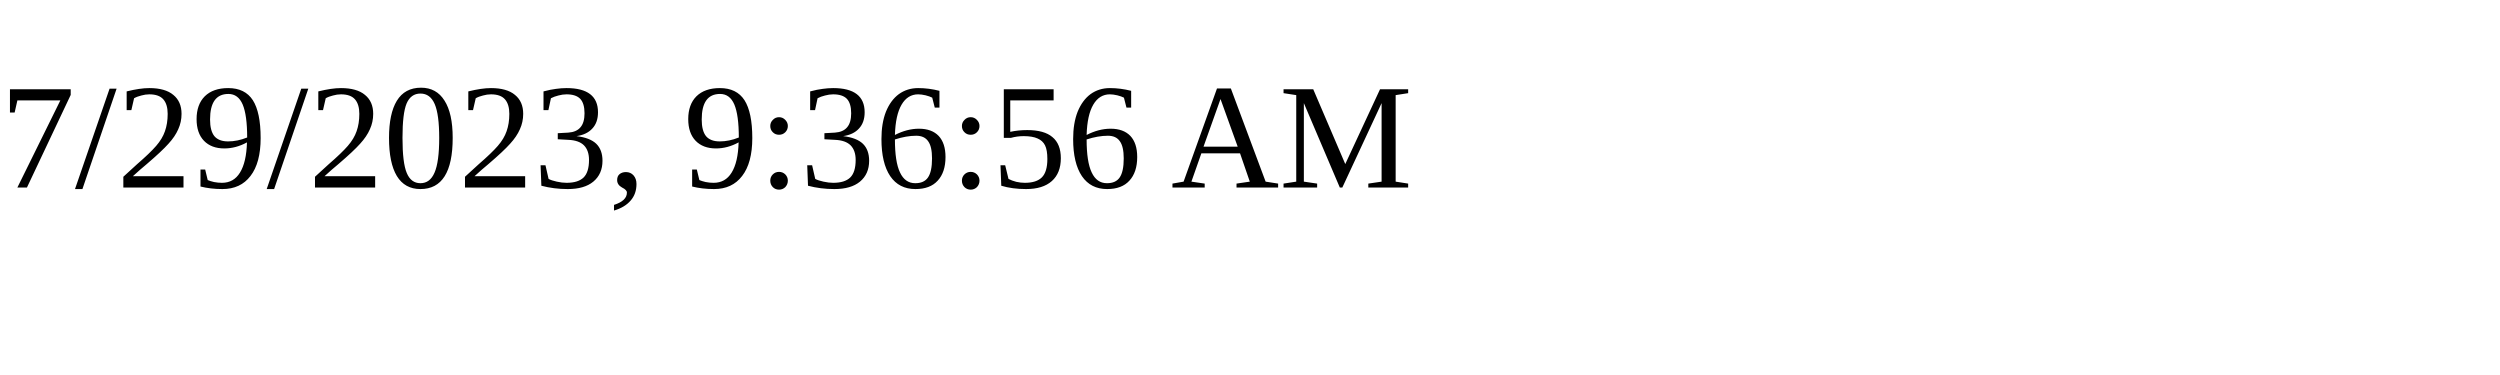
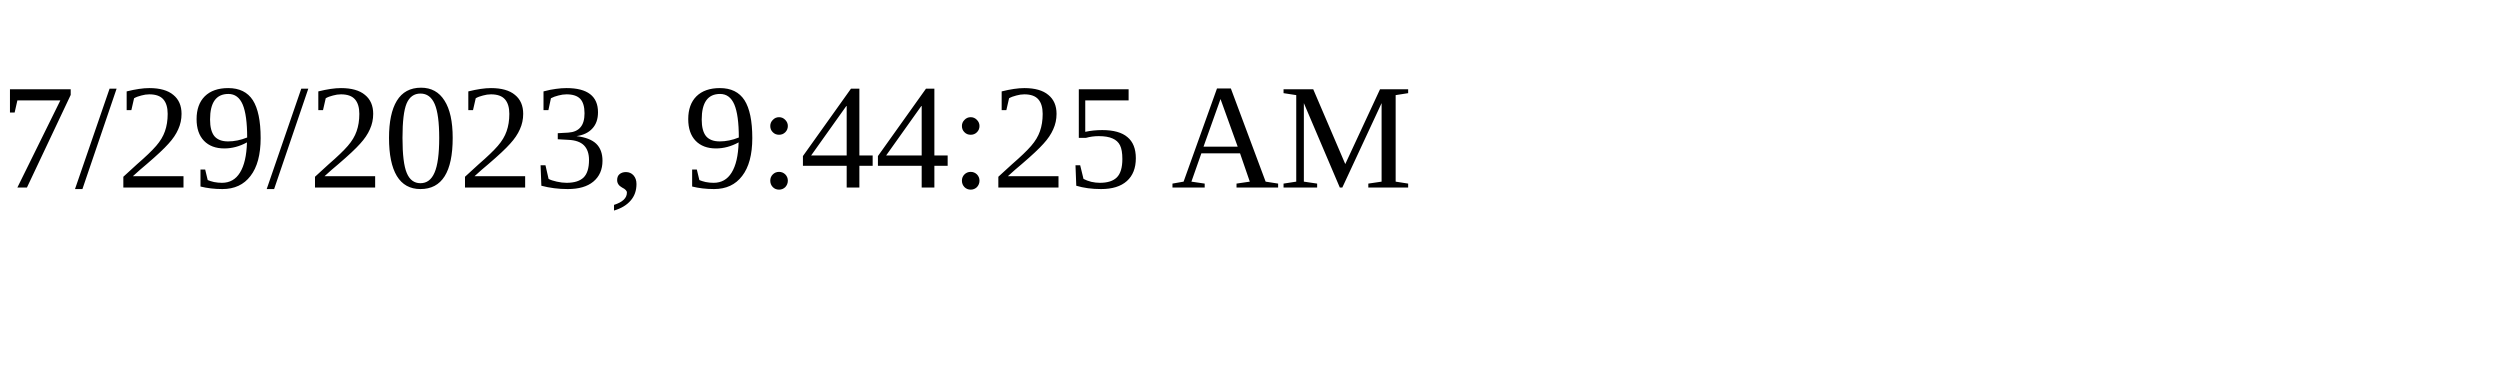
<svg xmlns="http://www.w3.org/2000/svg" height="30" width="200">
-   <text x="0" y="15">7/29/2023, 9:36:56 AM</text>
+   <text x="0" y="15">7/29/2023, 9:44:25 AM</text>
</svg>
